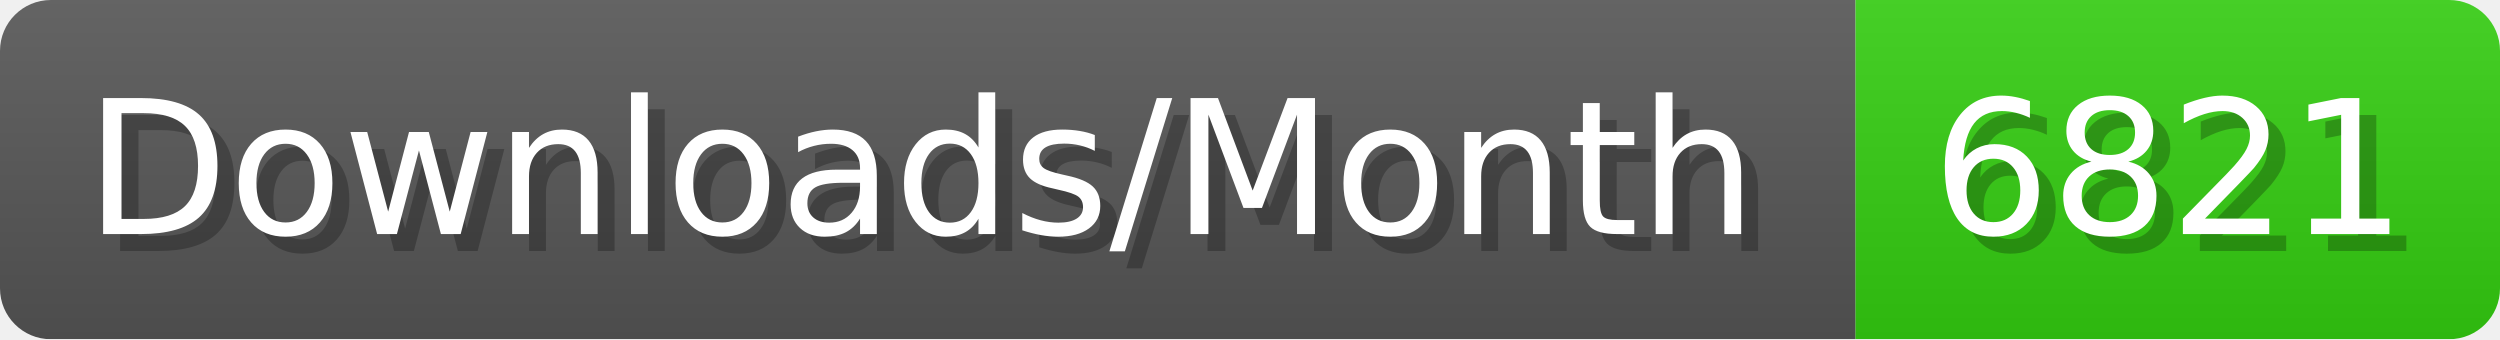
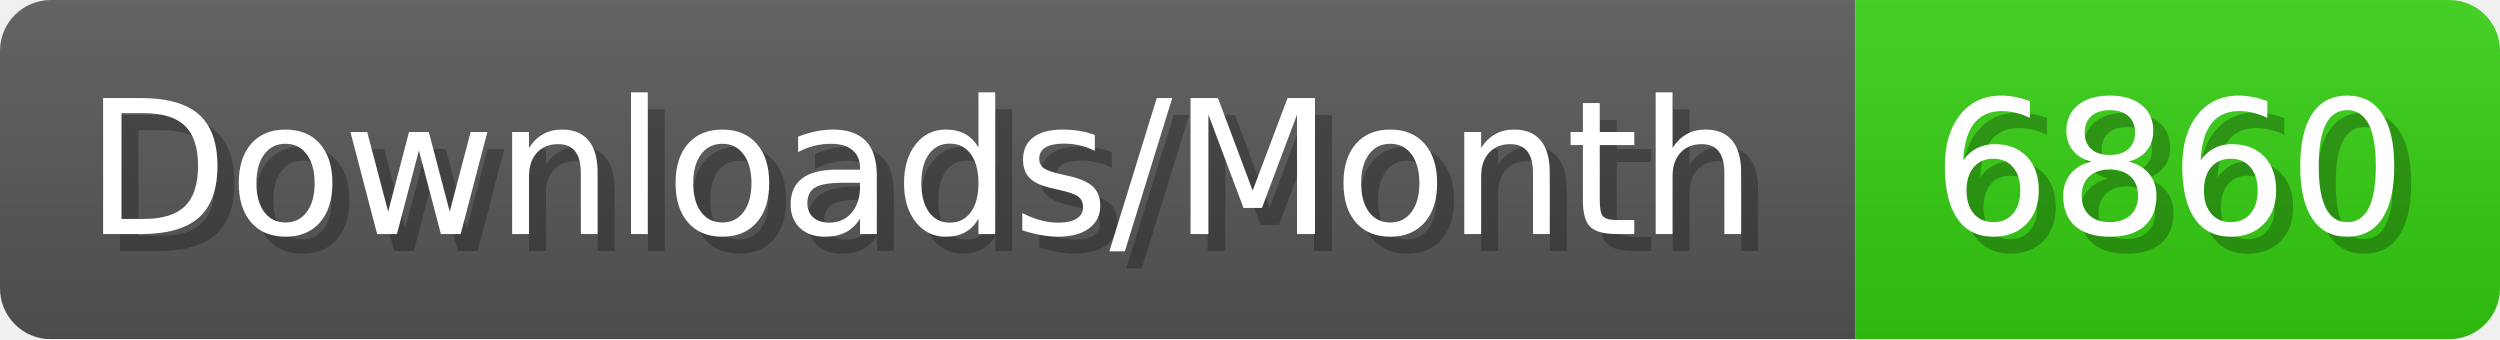
- <svg xmlns="http://www.w3.org/2000/svg" width="147.4" height="20" viewBox="0 0 1474 200" role="img" aria-label="Downloads/Month: 6821">
+ <svg xmlns="http://www.w3.org/2000/svg" width="147.4" height="20" viewBox="0 0 1474 200" role="img" aria-label="Downloads/Month: 6860">
  <linearGradient id="YlXUI" x2="0" y2="100%">
    <stop offset="0" stop-opacity=".1" stop-color="#EEE" />
    <stop offset="1" stop-opacity=".1" />
  </linearGradient>
  <mask id="JHhop">
    <rect width="1474" height="200" rx="30" fill="#FFF" />
  </mask>
  <g mask="url(#JHhop)">
    <rect width="1094" height="200" fill="#555" />
    <rect width="380" height="200" fill="#3C1" x="1094" />
    <rect width="1474" height="200" fill="url(#YlXUI)" />
  </g>
  <g aria-hidden="true" fill="#fff" text-anchor="start" font-family="Verdana,DejaVu Sans,sans-serif" font-size="110">
    <text x="60" y="148" textLength="994" fill="#000" opacity="0.25">Downloads/Month</text>
    <text x="50" y="138" textLength="994">Downloads/Month</text>
-     <text x="1149" y="148" textLength="280" fill="#000" opacity="0.25">6821</text>
-     <text x="1139" y="138" textLength="280">6821</text>
+     <text x="1149" y="148" textLength="280" fill="#000" opacity="0.25">6860</text>
+     <text x="1139" y="138" textLength="280">6860</text>
  </g>
</svg>
